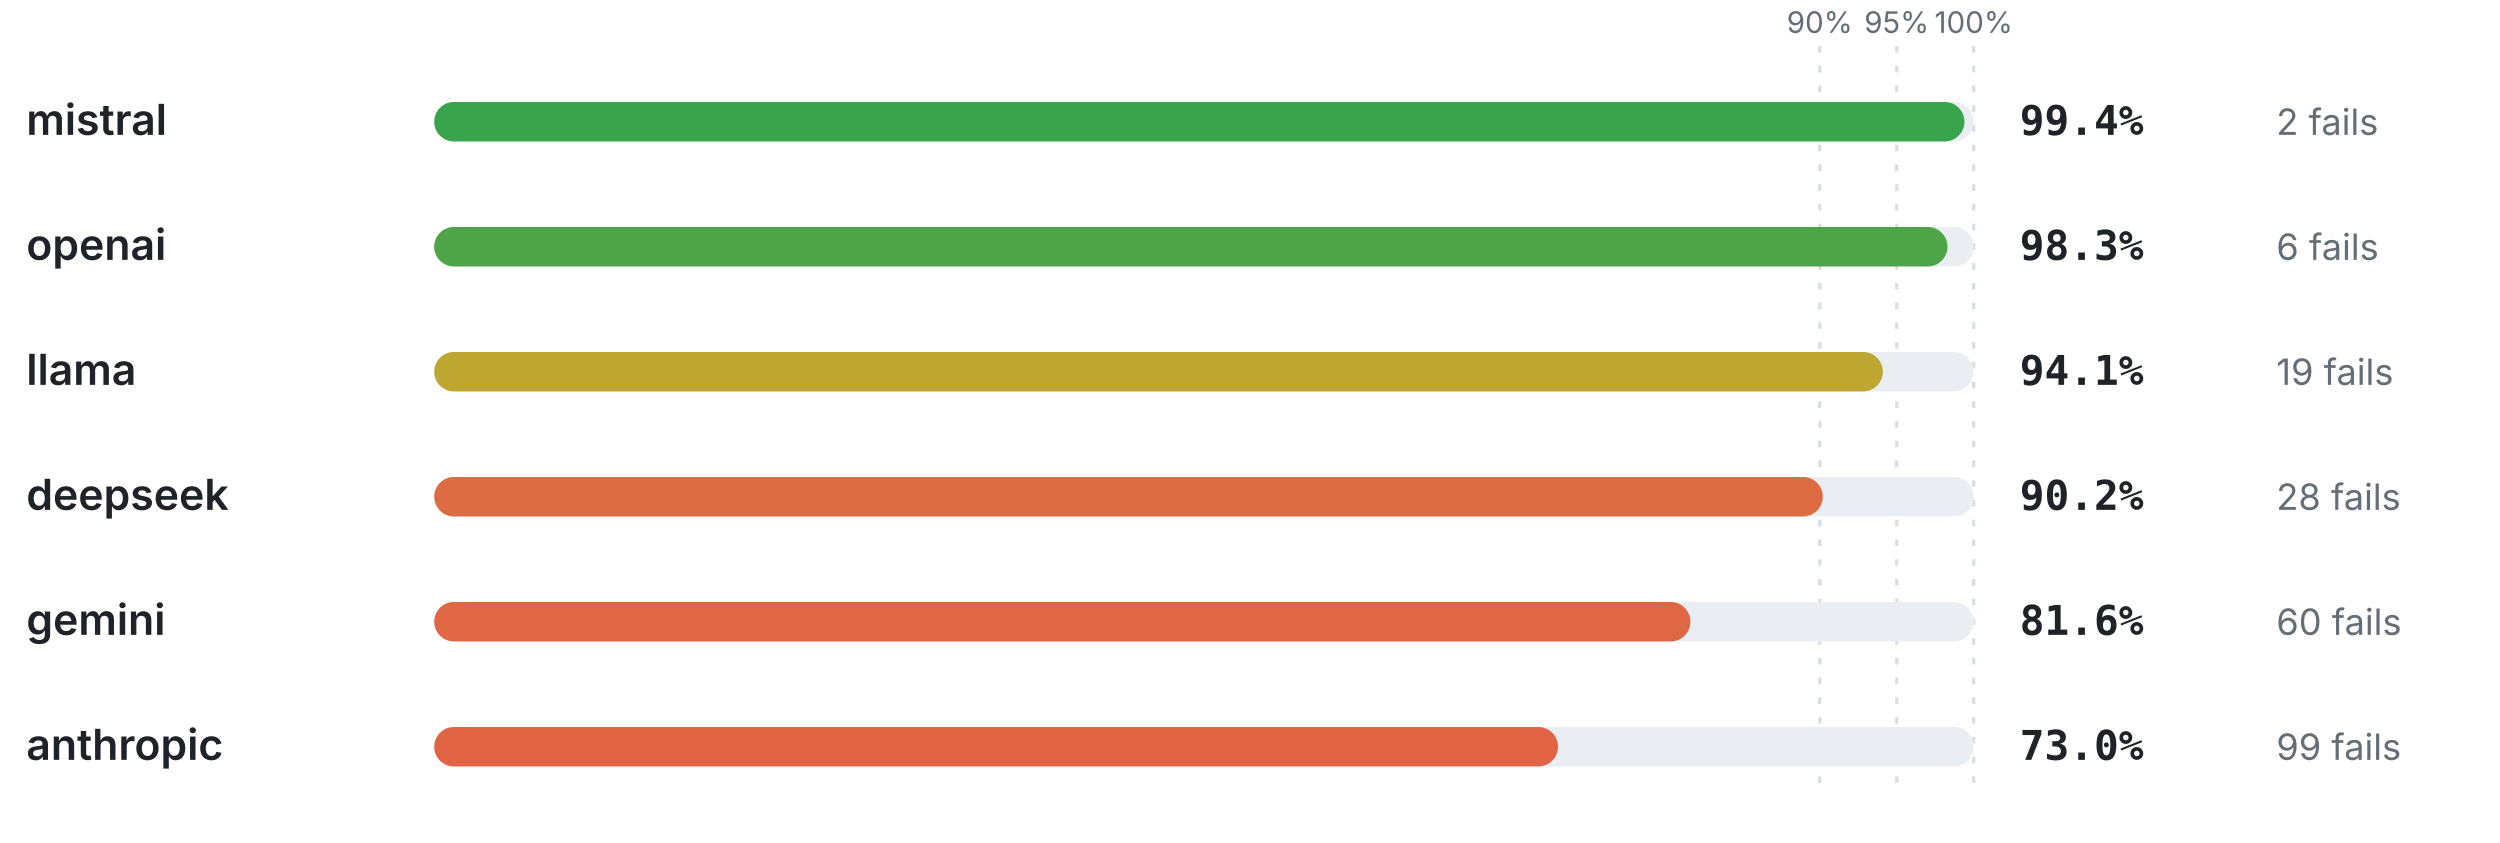
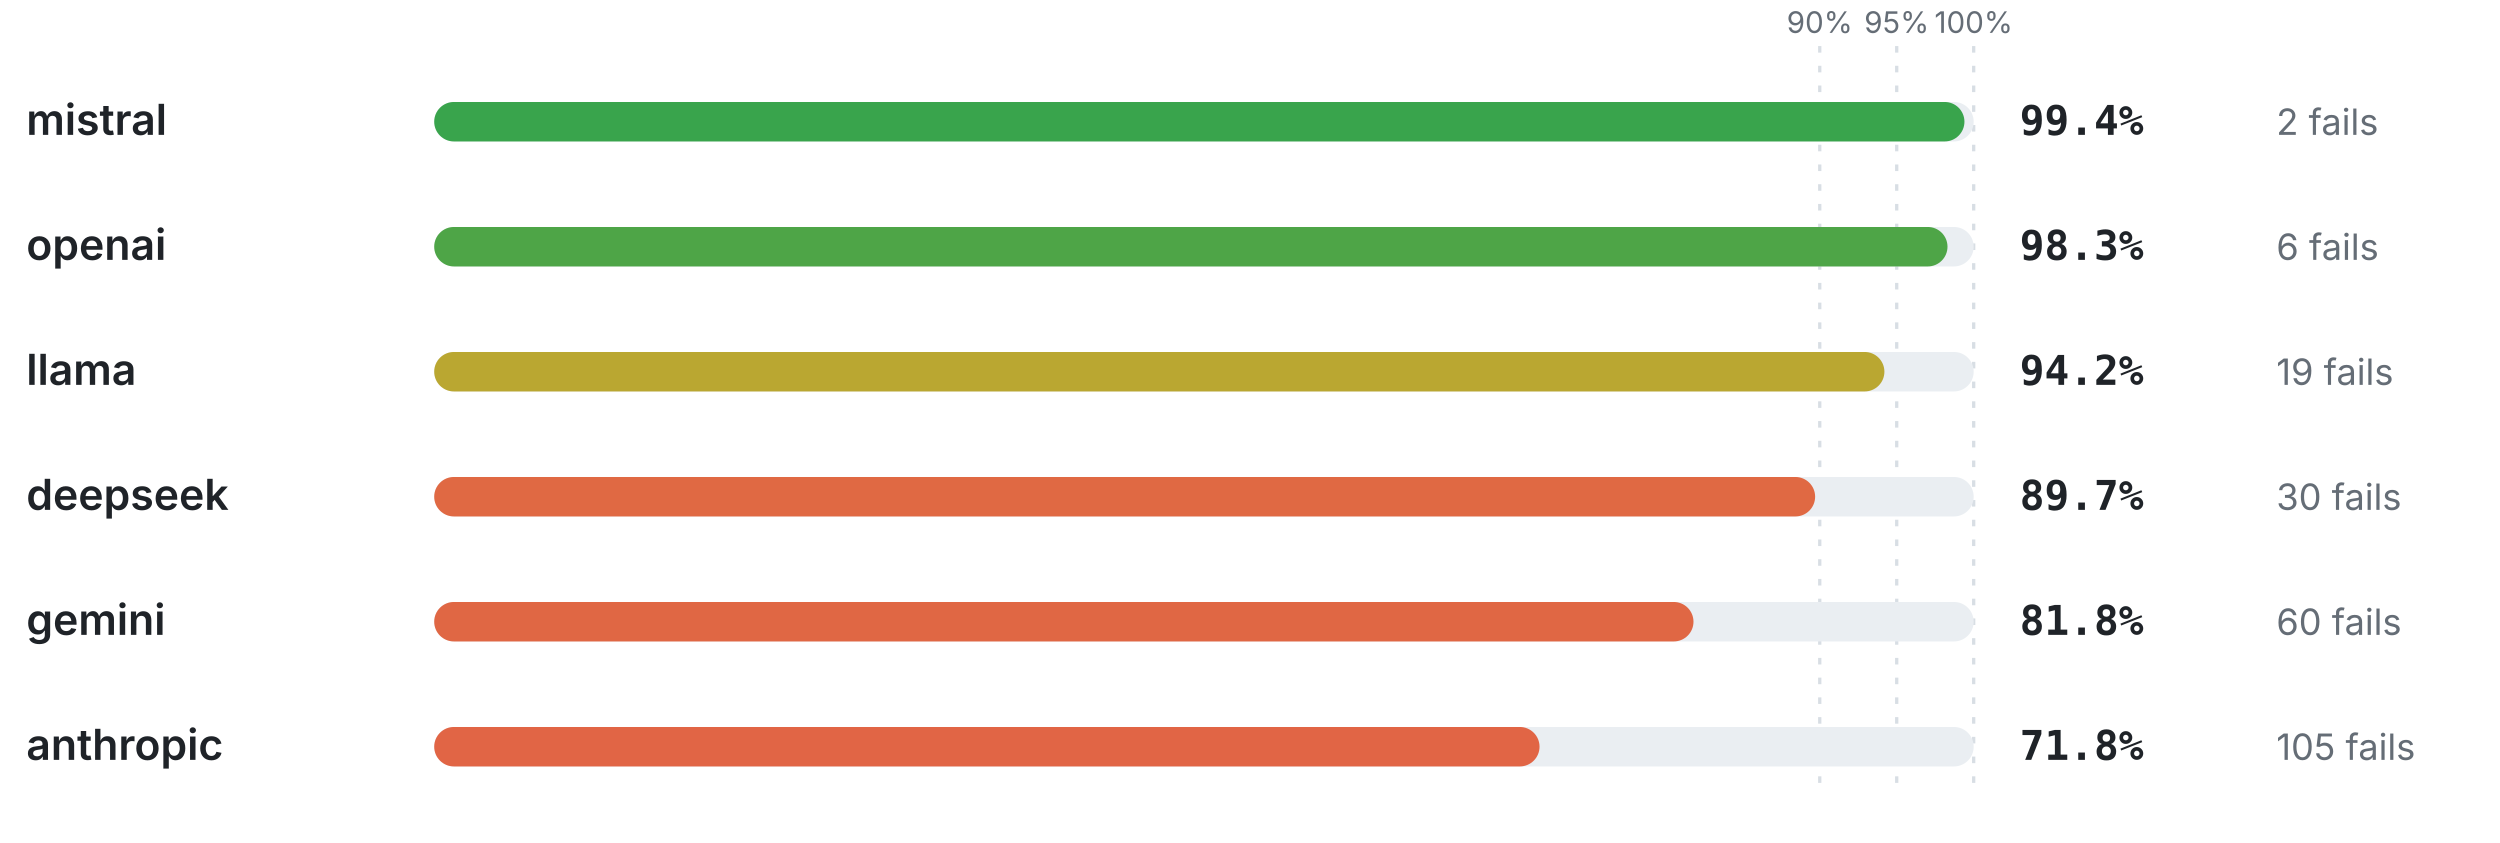
<svg xmlns="http://www.w3.org/2000/svg" viewBox="0 0 760 256" width="760" height="256" role="img" aria-label="Pass rate by provider" font-family="-apple-system,BlinkMacSystemFont,'Segoe UI',system-ui,sans-serif">
  <line x1="553.2" y1="14" x2="553.2" y2="240" stroke="#d8dee4" stroke-width="1" stroke-dasharray="2 4" />
  <text x="553.2" y="10" font-size="9" font-weight="400" text-anchor="middle" fill="#656d76">90%</text>
  <line x1="576.6" y1="14" x2="576.6" y2="240" stroke="#d8dee4" stroke-width="1" stroke-dasharray="2 4" />
  <text x="576.6" y="10" font-size="9" font-weight="400" text-anchor="middle" fill="#656d76">95%</text>
  <line x1="600" y1="14" x2="600" y2="240" stroke="#d8dee4" stroke-width="1" stroke-dasharray="2 4" />
  <text x="600" y="10" font-size="9" font-weight="400" text-anchor="middle" fill="#656d76">100%</text>
  <text x="8" y="41" font-size="13" font-weight="600" text-anchor="start" fill="#1f2328">mistral</text>
  <rect x="132" y="31" width="468" height="12" rx="6" fill="#eaeef2" />
  <rect x="132" y="31" width="465.19" height="12" rx="6" fill="#39a44c" />
  <text x="614" y="41" font-size="12.5" font-weight="700" text-anchor="start" fill="#1f2328" font-family="ui-monospace,SFMono-Regular,Menlo,monospace">99.4%</text>
  <text x="692" y="41" font-size="11" font-weight="400" text-anchor="start" fill="#656d76">2 fails</text>
  <text x="8" y="79" font-size="13" font-weight="600" text-anchor="start" fill="#1f2328">openai</text>
  <rect x="132" y="69" width="468" height="12" rx="6" fill="#eaeef2" />
  <rect x="132" y="69" width="460.04" height="12" rx="6" fill="#4ea547" />
  <text x="614" y="79" font-size="12.5" font-weight="700" text-anchor="start" fill="#1f2328" font-family="ui-monospace,SFMono-Regular,Menlo,monospace">98.3%</text>
  <text x="692" y="79" font-size="11" font-weight="400" text-anchor="start" fill="#656d76">6 fails</text>
  <text x="8" y="117" font-size="13" font-weight="600" text-anchor="start" fill="#1f2328">llama</text>
  <rect x="132" y="107" width="468" height="12" rx="6" fill="#eaeef2" />
-   <rect x="132" y="107" width="440.39" height="12" rx="6" fill="#bda731" />
-   <text x="614" y="117" font-size="12.5" font-weight="700" text-anchor="start" fill="#1f2328" font-family="ui-monospace,SFMono-Regular,Menlo,monospace">94.1%</text>
+   <rect x="132" y="107" width="440.86" height="12" rx="6" fill="#baa731" />
+   <text x="614" y="117" font-size="12.5" font-weight="700" text-anchor="start" fill="#1f2328" font-family="ui-monospace,SFMono-Regular,Menlo,monospace">94.2%</text>
  <text x="692" y="117" font-size="11" font-weight="400" text-anchor="start" fill="#656d76">19 fails</text>
  <text x="8" y="155" font-size="13" font-weight="600" text-anchor="start" fill="#1f2328">deepseek</text>
  <rect x="132" y="145" width="468" height="12" rx="6" fill="#eaeef2" />
-   <rect x="132" y="145" width="422.14" height="12" rx="6" fill="#de6c42" />
-   <text x="614" y="155" font-size="12.5" font-weight="700" text-anchor="start" fill="#1f2328" font-family="ui-monospace,SFMono-Regular,Menlo,monospace">90.2%</text>
-   <text x="692" y="155" font-size="11" font-weight="400" text-anchor="start" fill="#656d76">28 fails</text>
+   <rect x="132" y="145" width="419.8" height="12" rx="6" fill="#e06943" />
+   <text x="614" y="155" font-size="12.5" font-weight="700" text-anchor="start" fill="#1f2328" font-family="ui-monospace,SFMono-Regular,Menlo,monospace">89.7%</text>
+   <text x="692" y="155" font-size="11" font-weight="400" text-anchor="start" fill="#656d76">30 fails</text>
  <text x="8" y="193" font-size="13" font-weight="600" text-anchor="start" fill="#1f2328">gemini</text>
  <rect x="132" y="183" width="468" height="12" rx="6" fill="#eaeef2" />
-   <rect x="132" y="183" width="381.89" height="12" rx="6" fill="#e06744" />
-   <text x="614" y="193" font-size="12.5" font-weight="700" text-anchor="start" fill="#1f2328" font-family="ui-monospace,SFMono-Regular,Menlo,monospace">81.6%</text>
+   <rect x="132" y="183" width="382.82" height="12" rx="6" fill="#e06744" />
+   <text x="614" y="193" font-size="12.5" font-weight="700" text-anchor="start" fill="#1f2328" font-family="ui-monospace,SFMono-Regular,Menlo,monospace">81.8%</text>
  <text x="692" y="193" font-size="11" font-weight="400" text-anchor="start" fill="#656d76">60 fails</text>
  <text x="8" y="231" font-size="13" font-weight="600" text-anchor="start" fill="#1f2328">anthropic</text>
  <rect x="132" y="221" width="468" height="12" rx="6" fill="#eaeef2" />
-   <rect x="132" y="221" width="341.64" height="12" rx="6" fill="#e16545" />
-   <text x="614" y="231" font-size="12.5" font-weight="700" text-anchor="start" fill="#1f2328" font-family="ui-monospace,SFMono-Regular,Menlo,monospace">73.0%</text>
-   <text x="692" y="231" font-size="11" font-weight="400" text-anchor="start" fill="#656d76">99 fails</text>
+   <rect x="132" y="221" width="336.02" height="12" rx="6" fill="#e16545" />
+   <text x="614" y="231" font-size="12.5" font-weight="700" text-anchor="start" fill="#1f2328" font-family="ui-monospace,SFMono-Regular,Menlo,monospace">71.8%</text>
+   <text x="692" y="231" font-size="11" font-weight="400" text-anchor="start" fill="#656d76">105 fails</text>
</svg>
